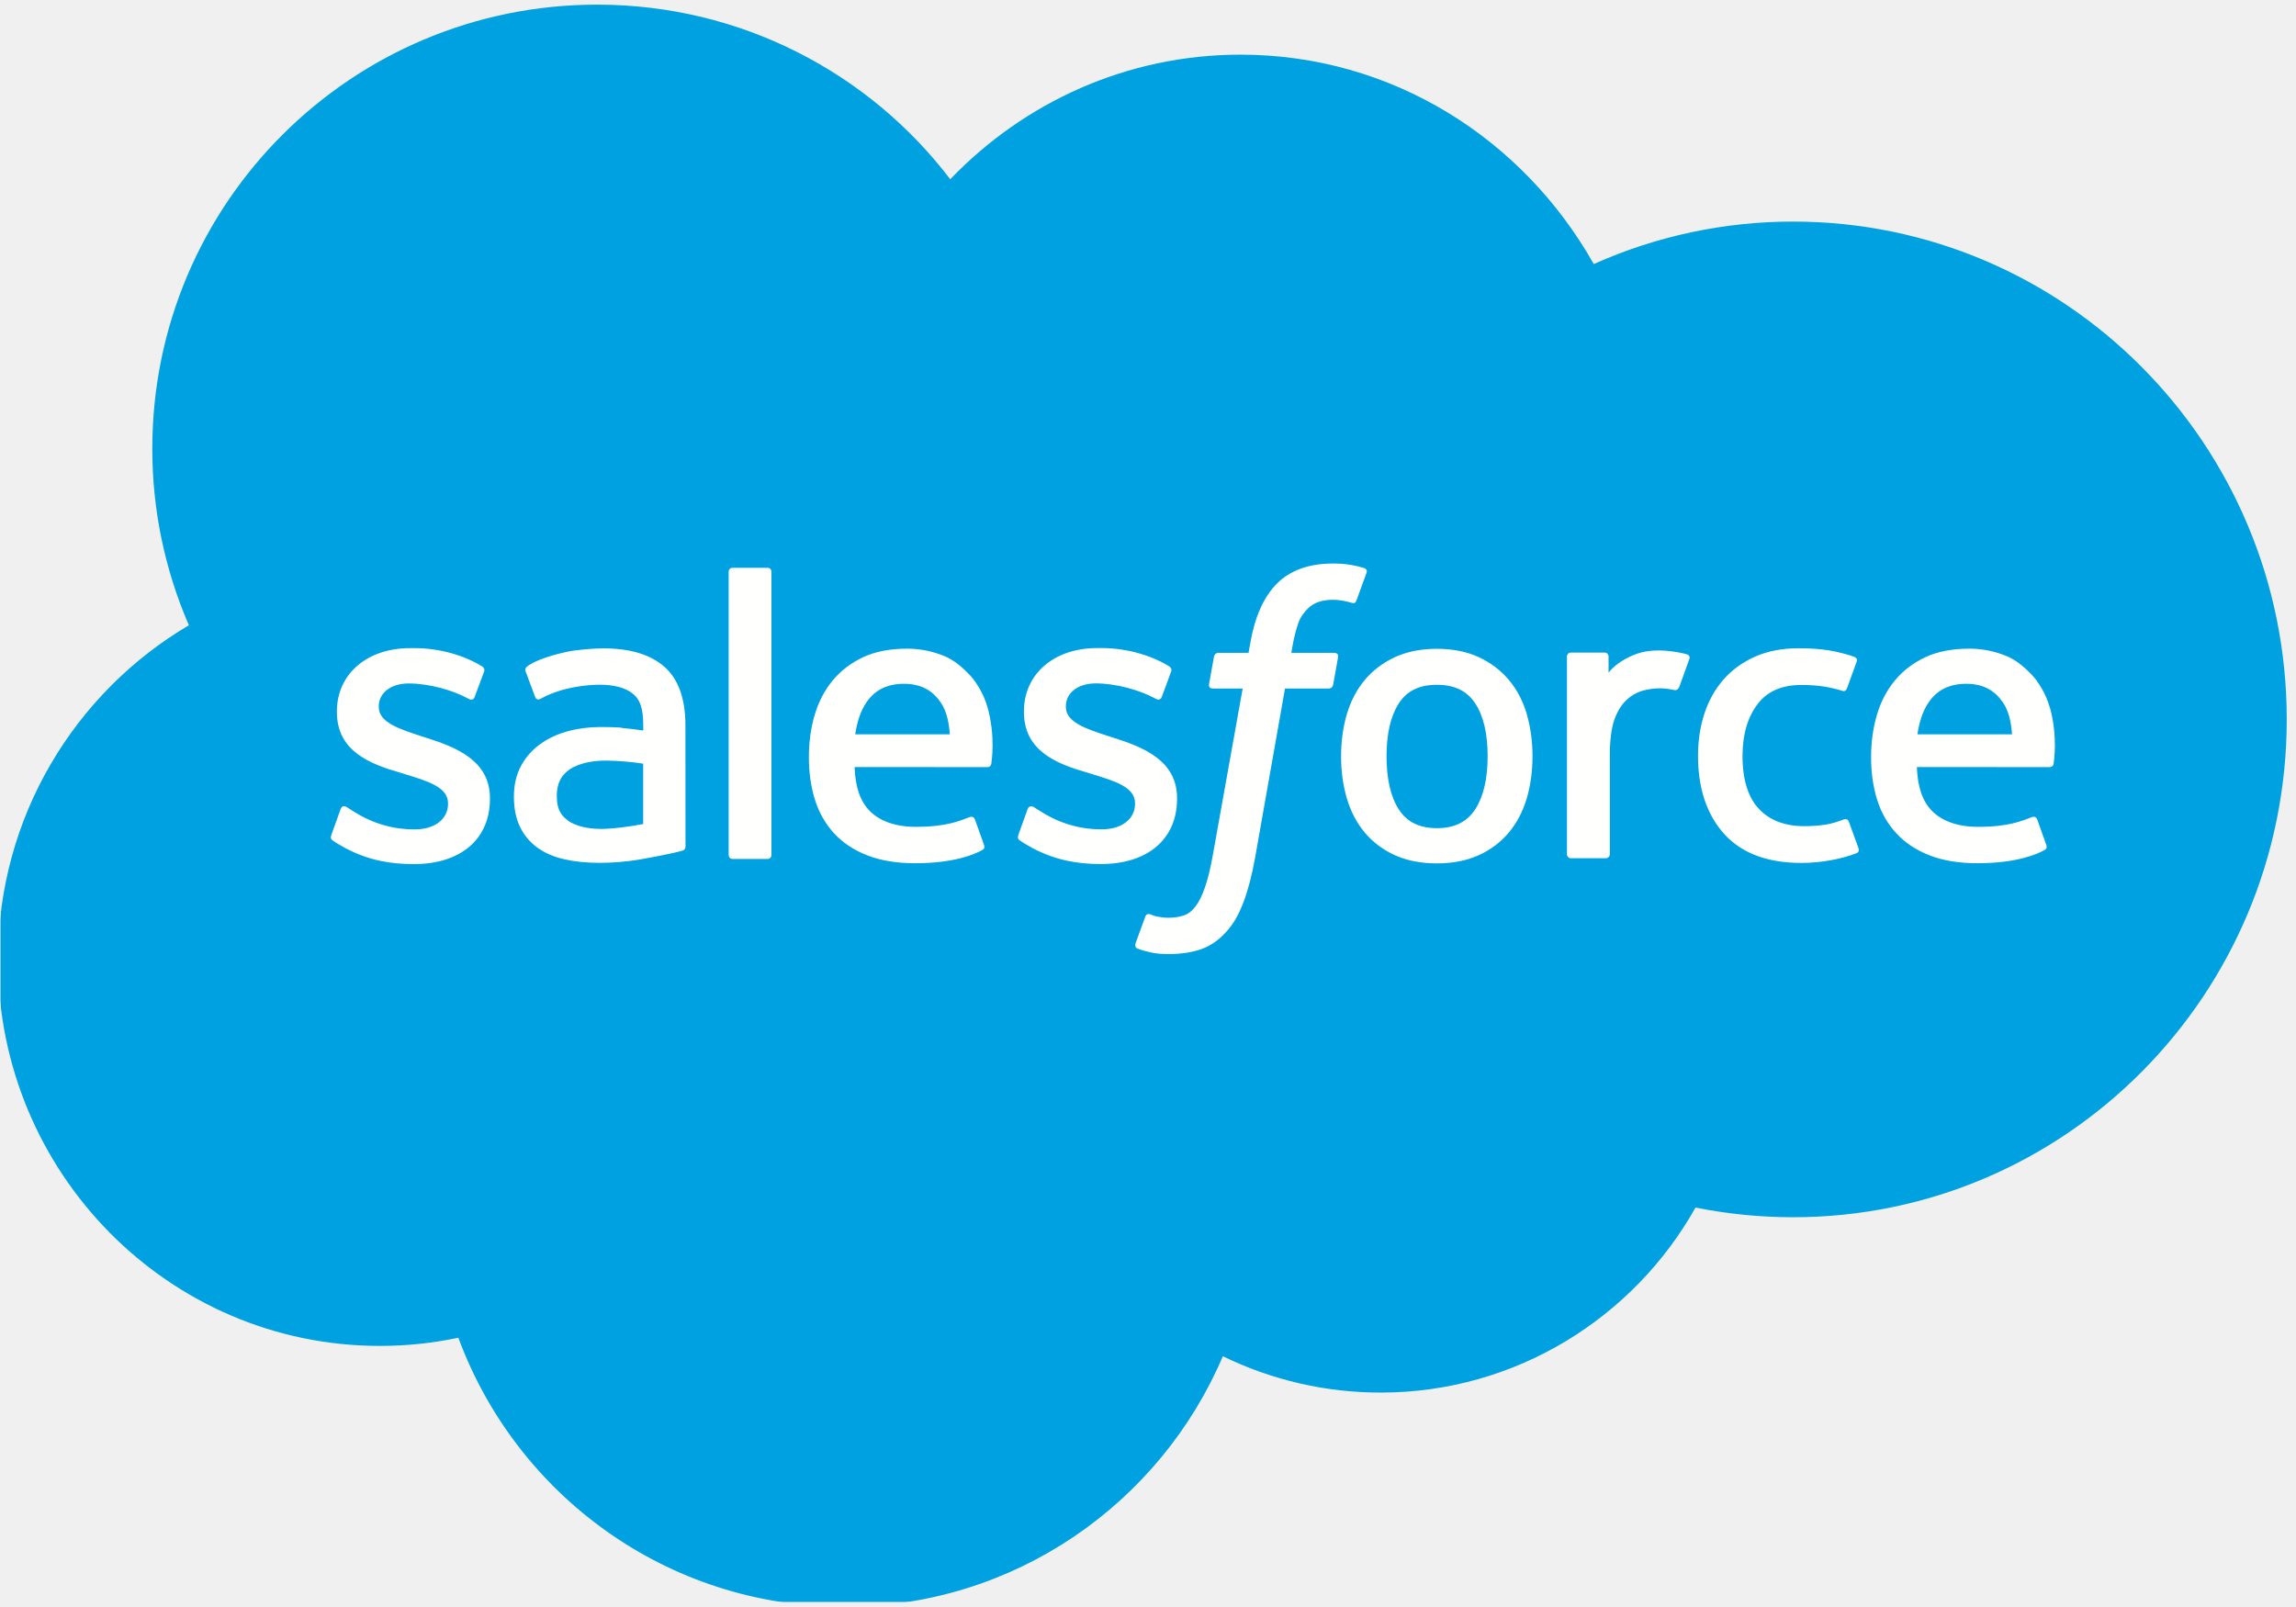
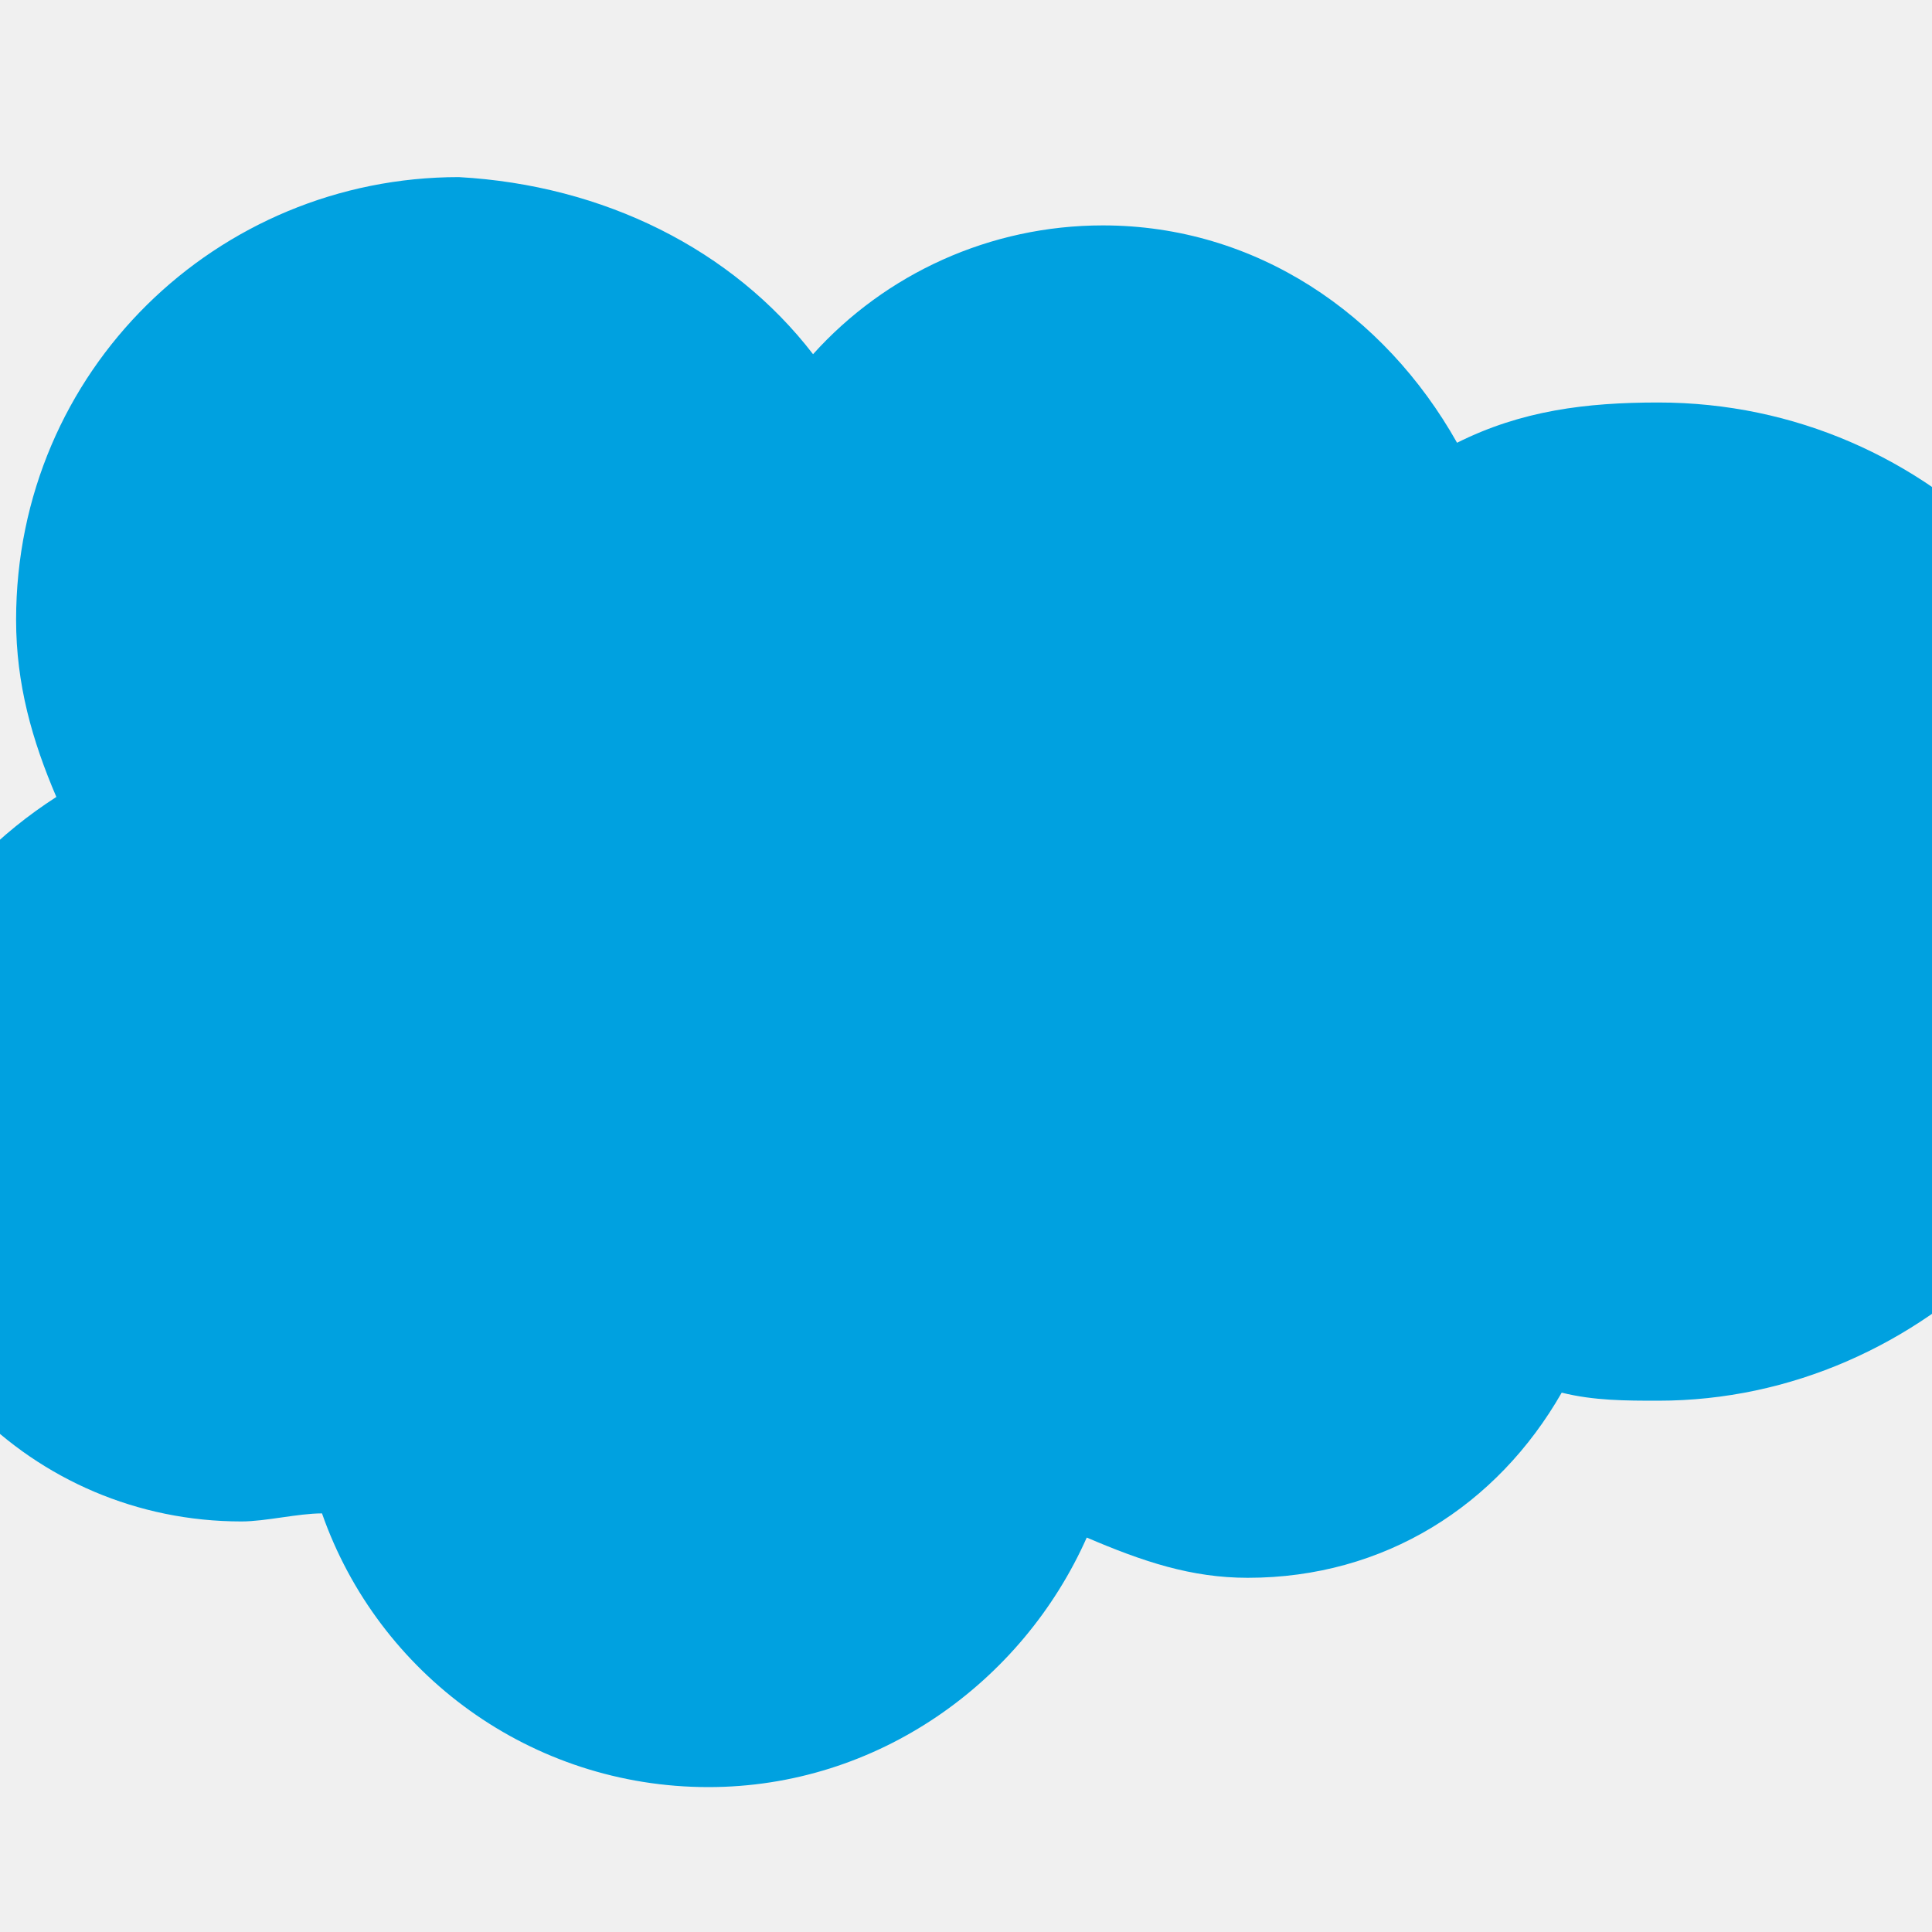
- <svg xmlns="http://www.w3.org/2000/svg" xmlns:xlink="http://www.w3.org/1999/xlink" version="1.1" viewBox="0 0 273 191">
-   <defs>
-     <path id="a" d="m0.06 0.5h272v190h-272z" />
-   </defs>
-   <g fill-rule="evenodd">
-     <mask id="b" fill="#fff">
-       <use xlink:href="#a" />
-     </mask>
-     <path d="m113 21.3c8.78-9.14 21-14.8 34.5-14.8 18 0 33.6 10 42 24.9a58 58 0 0 1 23.7-5.05c32.4 0 58.7 26.5 58.7 59.2s-26.3 59.2-58.7 59.2c-3.96 0-7.82-0.398-11.6-1.15-7.35 13.1-21.4 22-37.4 22a42.7 42.7 0 0 1-18.8-4.32c-7.45 17.5-24.8 29.8-45 29.8-21.1 0-39-13.3-45.9-32a45.1 45.1 0 0 1-9.34 0.972c-25.1 0-45.4-20.6-45.4-45.9 0-17 9.14-31.8 22.7-39.8a52.6 52.6 0 0 1-4.35-21c0-29.2 23.7-52.8 52.9-52.8 17.1 0 32.4 8.15 42 20.8" fill="#00A1E0" mask="url(#b)" />
-     <path d="m39.4 99.3c-0.171 0.446 0.061 0.539 0.116 0.618 0.511 0.37 1.03 0.638 1.55 0.939 2.78 1.47 5.4 1.9 8.14 1.9 5.58 0 9.05-2.97 9.05-7.75v-0.094c0-4.42-3.92-6.03-7.58-7.18l-0.479-0.155c-2.77-0.898-5.16-1.68-5.16-3.5v-0.093c0-1.56 1.4-2.71 3.56-2.71 2.4 0 5.26 0.799 7.09 1.81 0 0 0.542 0.35 0.739-0.173 0.107-0.283 1.04-2.78 1.14-3.06 0.106-0.293-0.08-0.514-0.271-0.628-2.1-1.28-5-2.15-8-2.15l-0.557 2e-3c-5.11 0-8.68 3.09-8.68 7.51v0.095c0 4.66 3.94 6.18 7.62 7.23l0.592 0.184c2.68 0.824 5 1.54 5 3.42v0.094c0 1.73-1.51 3.02-3.93 3.02-0.941 0-3.94-0.016-7.19-2.07-0.393-0.229-0.617-0.394-0.92-0.579-0.16-0.097-0.56-0.272-0.734 0.252l-1.1 3.06m81.7 0c-0.171 0.446 0.061 0.539 0.118 0.618 0.509 0.37 1.03 0.638 1.55 0.939 2.78 1.47 5.4 1.9 8.14 1.9 5.58 0 9.05-2.97 9.05-7.75v-0.094c0-4.42-3.91-6.03-7.58-7.18l-0.479-0.155c-2.77-0.898-5.16-1.68-5.16-3.5v-0.093c0-1.56 1.4-2.71 3.56-2.71 2.4 0 5.25 0.799 7.09 1.81 0 0 0.542 0.35 0.74-0.173 0.106-0.283 1.04-2.78 1.13-3.06 0.107-0.293-0.08-0.514-0.27-0.628-2.1-1.28-5-2.15-8-2.15l-0.558 2e-3c-5.11 0-8.68 3.09-8.68 7.51v0.095c0 4.66 3.94 6.18 7.62 7.23l0.591 0.184c2.69 0.824 5 1.54 5 3.42v0.094c0 1.73-1.51 3.02-3.93 3.02-0.943 0-3.95-0.016-7.19-2.07-0.393-0.229-0.623-0.387-0.921-0.579-0.101-0.064-0.572-0.248-0.733 0.252l-1.1 3.06m55.8-9.36c0 2.7-0.504 4.83-1.49 6.34-0.984 1.49-2.47 2.22-4.54 2.22s-3.55-0.724-4.52-2.21c-0.977-1.5-1.47-3.64-1.47-6.34 0-2.7 0.496-4.82 1.47-6.31 0.968-1.48 2.44-2.19 4.52-2.19s3.56 0.717 4.54 2.19c0.992 1.49 1.49 3.61 1.49 6.31m4.66-5.01c-0.459-1.55-1.17-2.91-2.12-4.05-0.951-1.14-2.15-2.06-3.58-2.72-1.42-0.665-3.1-1-5-1s-3.57 0.337-5 1c-1.42 0.664-2.63 1.58-3.58 2.72-0.948 1.14-1.66 2.5-2.12 4.05-0.455 1.54-0.686 3.22-0.686 5.01 0 1.79 0.231 3.47 0.686 5.01 0.457 1.55 1.17 2.91 2.12 4.05 0.951 1.14 2.16 2.05 3.58 2.7 1.43 0.648 3.11 0.978 5 0.978 1.89 0 3.57-0.33 4.99-0.978 1.42-0.648 2.63-1.56 3.58-2.7 0.949-1.14 1.66-2.5 2.12-4.05 0.454-1.54 0.685-3.22 0.685-5.01 0-1.78-0.231-3.47-0.685-5.01m38.3 12.8c-0.153-0.453-0.595-0.282-0.595-0.282-0.677 0.259-1.4 0.499-2.17 0.619-0.776 0.122-1.64 0.183-2.55 0.183-2.25 0-4.05-0.671-5.33-2-1.29-1.33-2.01-3.47-2-6.37 7e-3 -2.64 0.645-4.62 1.79-6.14 1.13-1.5 2.87-2.28 5.17-2.28 1.92 0 3.39 0.223 4.93 0.705 0 0 0.365 0.159 0.54-0.322 0.409-1.13 0.711-1.94 1.15-3.18 0.124-0.355-0.18-0.505-0.291-0.548-0.604-0.236-2.03-0.623-3.11-0.786-1.01-0.154-2.18-0.234-3.5-0.234-1.96 0-3.7 0.335-5.19 0.999-1.49 0.663-2.75 1.58-3.75 2.72-1 1.14-1.76 2.5-2.27 4.05-0.505 1.54-0.76 3.23-0.76 5.02 0 3.86 1.04 6.99 3.1 9.28 2.06 2.3 5.16 3.46 9.2 3.46 2.39 0 4.84-0.483 6.6-1.18 0 0 0.336-0.162 0.19-0.554l-1.15-3.16m8.15-10.4c0.223-1.5 0.634-2.75 1.28-3.72 0.967-1.48 2.44-2.29 4.51-2.29 2.07 0 3.44 0.814 4.42 2.29 0.65 0.975 0.934 2.27 1.04 3.72l-11.3-2e-3zm15.7-3.3c-0.397-1.49-1.38-3-2.02-3.69-1.02-1.09-2.01-1.86-3-2.28a11.5 11.5 0 0 0-4.52-0.917c-1.97 0-3.76 0.333-5.21 1.01-1.45 0.682-2.67 1.61-3.63 2.77-0.959 1.16-1.68 2.53-2.14 4.1-0.46 1.55-0.692 3.25-0.692 5.03 0 1.82 0.241 3.51 0.715 5.04 0.479 1.54 1.25 2.89 2.29 4.01 1.04 1.13 2.37 2.01 3.97 2.63 1.59 0.615 3.52 0.934 5.73 0.927 4.56-0.015 6.96-1.03 7.94-1.58 0.175-0.098 0.34-0.267 0.134-0.754l-1.03-2.89c-0.158-0.431-0.594-0.275-0.594-0.275-1.13 0.422-2.73 1.18-6.48 1.17-2.45-4e-3 -4.26-0.727-5.4-1.86-1.16-1.16-1.74-2.85-1.83-5.25l15.8 0.012s0.416-4e-3 0.459-0.41c0.017-0.168 0.541-3.24-0.471-6.79zm-142 3.3c0.223-1.5 0.635-2.75 1.28-3.72 0.968-1.48 2.44-2.29 4.51-2.29 2.07 0 3.44 0.814 4.42 2.29 0.649 0.975 0.933 2.27 1.04 3.72l-11.3-2e-3zm15.7-3.3c-0.396-1.49-1.38-3-2.02-3.69-1.02-1.09-2.01-1.86-3-2.28a11.5 11.5 0 0 0-4.52-0.917c-1.97 0-3.76 0.333-5.21 1.01-1.45 0.682-2.67 1.61-3.63 2.77-0.957 1.16-1.68 2.53-2.14 4.1-0.459 1.55-0.69 3.25-0.69 5.03 0 1.82 0.239 3.51 0.716 5.04 0.478 1.54 1.25 2.89 2.28 4.01 1.04 1.13 2.37 2.01 3.97 2.63 1.59 0.615 3.51 0.934 5.73 0.927 4.56-0.015 6.96-1.03 7.94-1.58 0.174-0.098 0.34-0.267 0.133-0.754l-1.03-2.89c-0.159-0.431-0.595-0.275-0.595-0.275-1.13 0.422-2.73 1.18-6.48 1.17-2.44-4e-3 -4.26-0.727-5.4-1.86-1.16-1.16-1.74-2.85-1.83-5.25l15.8 0.012s0.416-4e-3 0.459-0.41c0.017-0.168 0.541-3.24-0.472-6.79zm-49.8 13.6c-0.619-0.494-0.705-0.615-0.91-0.936-0.313-0.483-0.473-1.17-0.473-2.05 0-1.38 0.46-2.38 1.41-3.05-0.01 2e-3 1.36-1.18 4.58-1.14a32 32 0 0 1 4.28 0.365v7.17h2e-3s-2 0.431-4.26 0.567c-3.21 0.193-4.63-0.924-4.62-0.921zm6.28-11.1c-0.64-0.047-1.47-0.07-2.46-0.07-1.35 0-2.66 0.168-3.88 0.498-1.23 0.332-2.34 0.846-3.29 1.53a7.63 7.63 0 0 0-2.29 2.6c-0.559 1.04-0.844 2.26-0.844 3.64 0 1.4 0.243 2.61 0.723 3.6a6.54 6.54 0 0 0 2.06 2.47c0.877 0.638 1.96 1.11 3.21 1.39 1.24 0.283 2.64 0.426 4.18 0.426 1.62 0 3.23-0.136 4.79-0.399a95.1 95.1 0 0 0 3.97-0.772c0.526-0.121 1.11-0.28 1.11-0.28 0.39-0.099 0.36-0.516 0.36-0.516l-9e-3 -14.4c0-3.16-0.844-5.51-2.51-6.96-1.66-1.45-4.09-2.18-7.24-2.18-1.18 0-3.09 0.16-4.23 0.389 0 0-3.44 0.668-4.86 1.78 0 0-0.312 0.192-0.142 0.627l1.12 3c0.139 0.389 0.518 0.256 0.518 0.256s0.119-0.047 0.259-0.13c3.03-1.65 6.87-1.6 6.87-1.6 1.7 0 3.02 0.345 3.9 1.02 0.861 0.661 1.3 1.66 1.3 3.76v0.667c-1.35-0.196-2.6-0.309-2.6-0.309zm127-8.13a0.428 0.428 0 0 0-0.237-0.568c-0.269-0.102-1.61-0.385-2.64-0.449-1.98-0.124-3.08 0.21-4.07 0.654-0.978 0.441-2.06 1.15-2.66 1.97l-2e-3 -1.92c0-0.264-0.187-0.477-0.453-0.477h-4.04c-0.262 0-0.452 0.213-0.452 0.477v23.5a0.48 0.48 0 0 0 0.479 0.479h4.14a0.479 0.479 0 0 0 0.478-0.479v-11.8c0-1.58 0.174-3.15 0.521-4.14 0.342-0.979 0.807-1.76 1.38-2.32a4.79 4.79 0 0 1 1.95-1.17 7.68 7.68 0 0 1 2.12-0.298c0.825 0 1.73 0.212 1.73 0.212 0.304 0.034 0.473-0.152 0.576-0.426 0.271-0.721 1.04-2.88 1.19-3.31" fill="#FFFFFE" />
-     <path d="M162.201 67.548a13.258 13.258 0 0 0-1.559-.37 12.217 12.217 0 0 0-2.144-.166c-2.853 0-5.102.806-6.681 2.398-1.568 1.58-2.635 3.987-3.17 7.154l-.193 1.069h-3.581s-.437-.018-.529.459l-.588 3.28c-.041.314.094.51.514.508h3.486l-3.537 19.743c-.277 1.59-.594 2.898-.945 3.889-.346.978-.684 1.711-1.1 2.243-.403.515-.785.894-1.444 1.115-.544.183-1.17.267-1.856.267-.382 0-.89-.064-1.265-.139-.375-.074-.57-.158-.851-.276 0 0-.409-.156-.57.254-.131.335-1.06 2.89-1.17 3.206-.112.312.045.558.243.629.464.166.809.272 1.441.421.878.207 1.618.22 2.311.22 1.452 0 2.775-.204 3.872-.6 1.104-.399 2.065-1.094 2.915-2.035.919-1.015 1.497-2.078 2.05-3.528.547-1.437 1.013-3.221 1.386-5.3l3.554-20.109h5.196s.438.016.529-.459l.588-3.28c.041-.314-.093-.51-.515-.508h-5.043c.025-.114.254-1.888.833-3.558.247-.713.712-1.288 1.106-1.683a3.273 3.273 0 0 1 1.321-.822 5.48 5.48 0 0 1 1.693-.244c.475 0 .941.057 1.296.131.489.104.679.159.807.197.514.157.583.005.684-.244l1.206-3.312c.124-.356-.178-.506-.29-.55m-70.474 34.117c0 .264-.188.479-.452.479h-4.183c-.265 0-.453-.215-.453-.479V67.997c0-.263.188-.476.453-.476h4.183c.264 0 .452.213.452.476v33.668" fill="#FFFFFE" />
-   </g>
+ <svg xmlns="http://www.w3.org/2000/svg" viewBox="0 0 24 24">
+   <path d="M10.1 4.4c.9-1 2.2-1.6 3.6-1.6 1.9 0 3.5 1.1 4.4 2.7.8-.4 1.6-.5 2.5-.5 3.4 0 6.1 2.8 6.1 6.2s-2.8 6.2-6.1 6.2c-.4 0-.8 0-1.2-.1-.8 1.4-2.2 2.3-3.9 2.3-.7 0-1.3-.2-2-.5-.8 1.8-2.6 3.1-4.7 3.1-2.2 0-4.1-1.4-4.8-3.4-.3 0-.7.1-1 .1-2.6 0-4.7-2.1-4.7-4.8 0-1.8 1-3.3 2.4-4.2-.3-.7-.5-1.4-.5-2.2 0-3.1 2.5-5.5 5.5-5.5 1.8.1 3.4.9 4.4 2.2" fill="#00A1E0" />
</svg>
